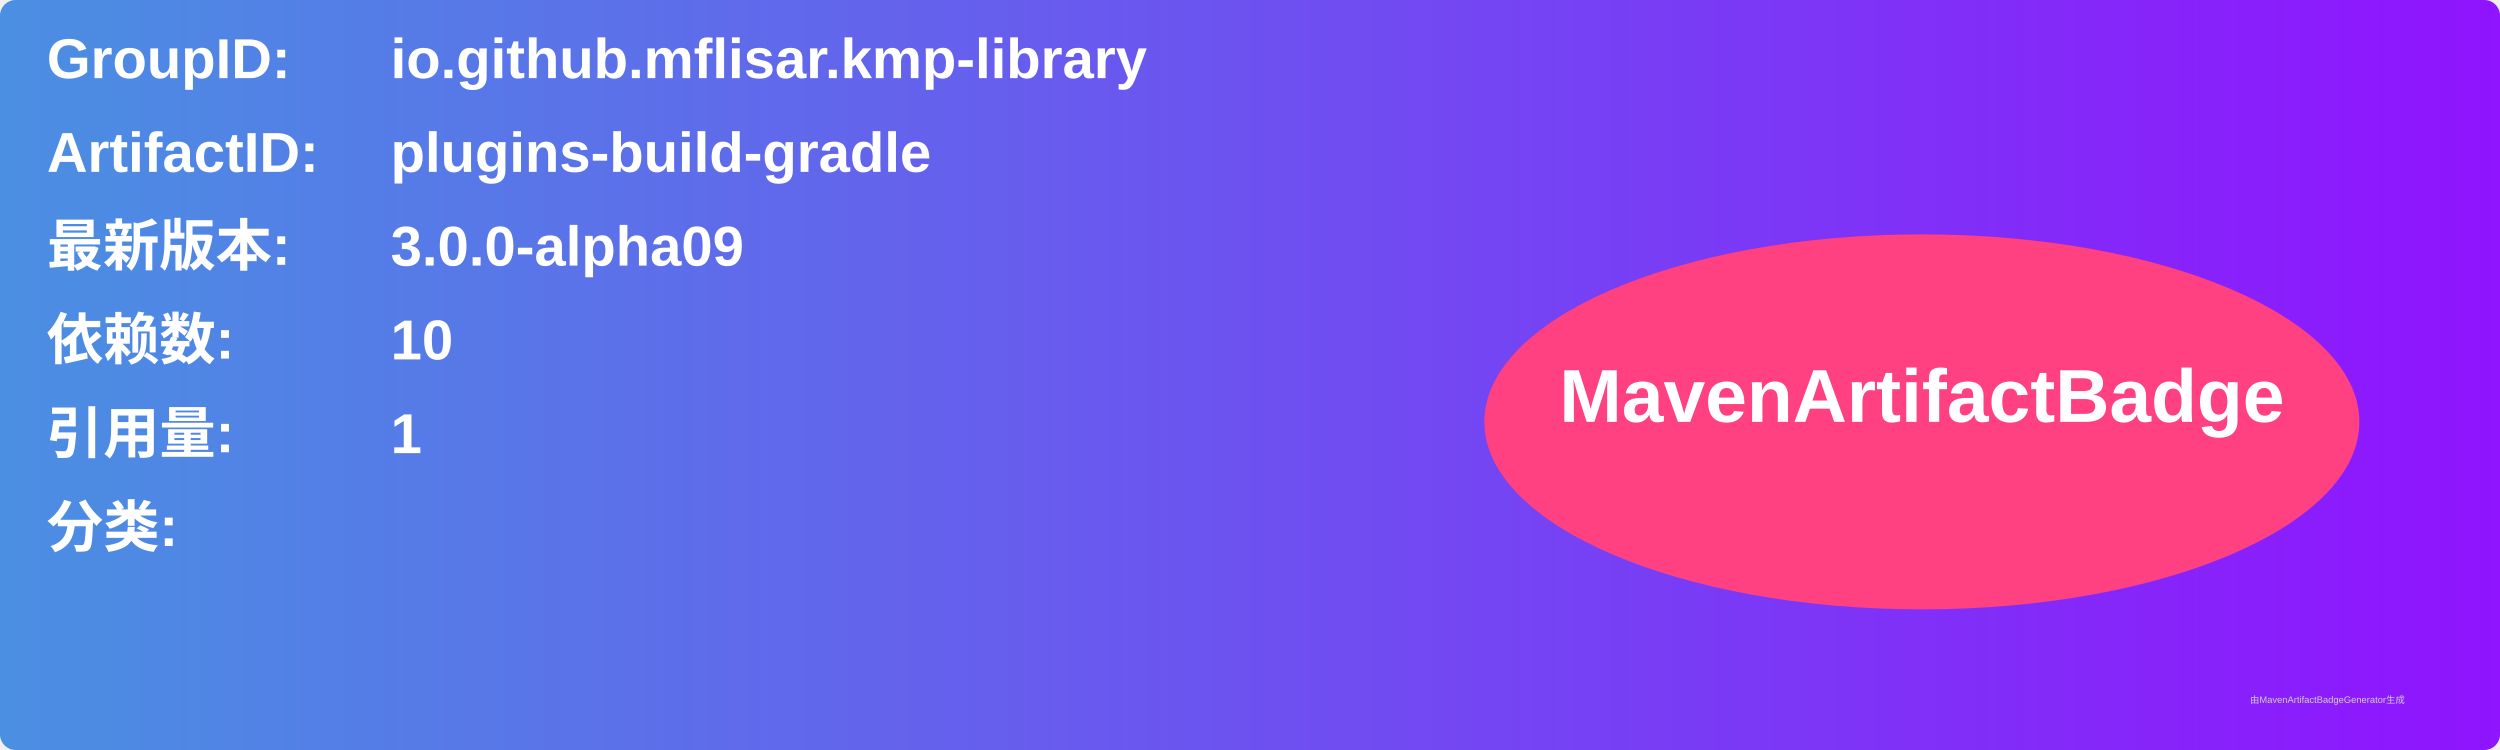
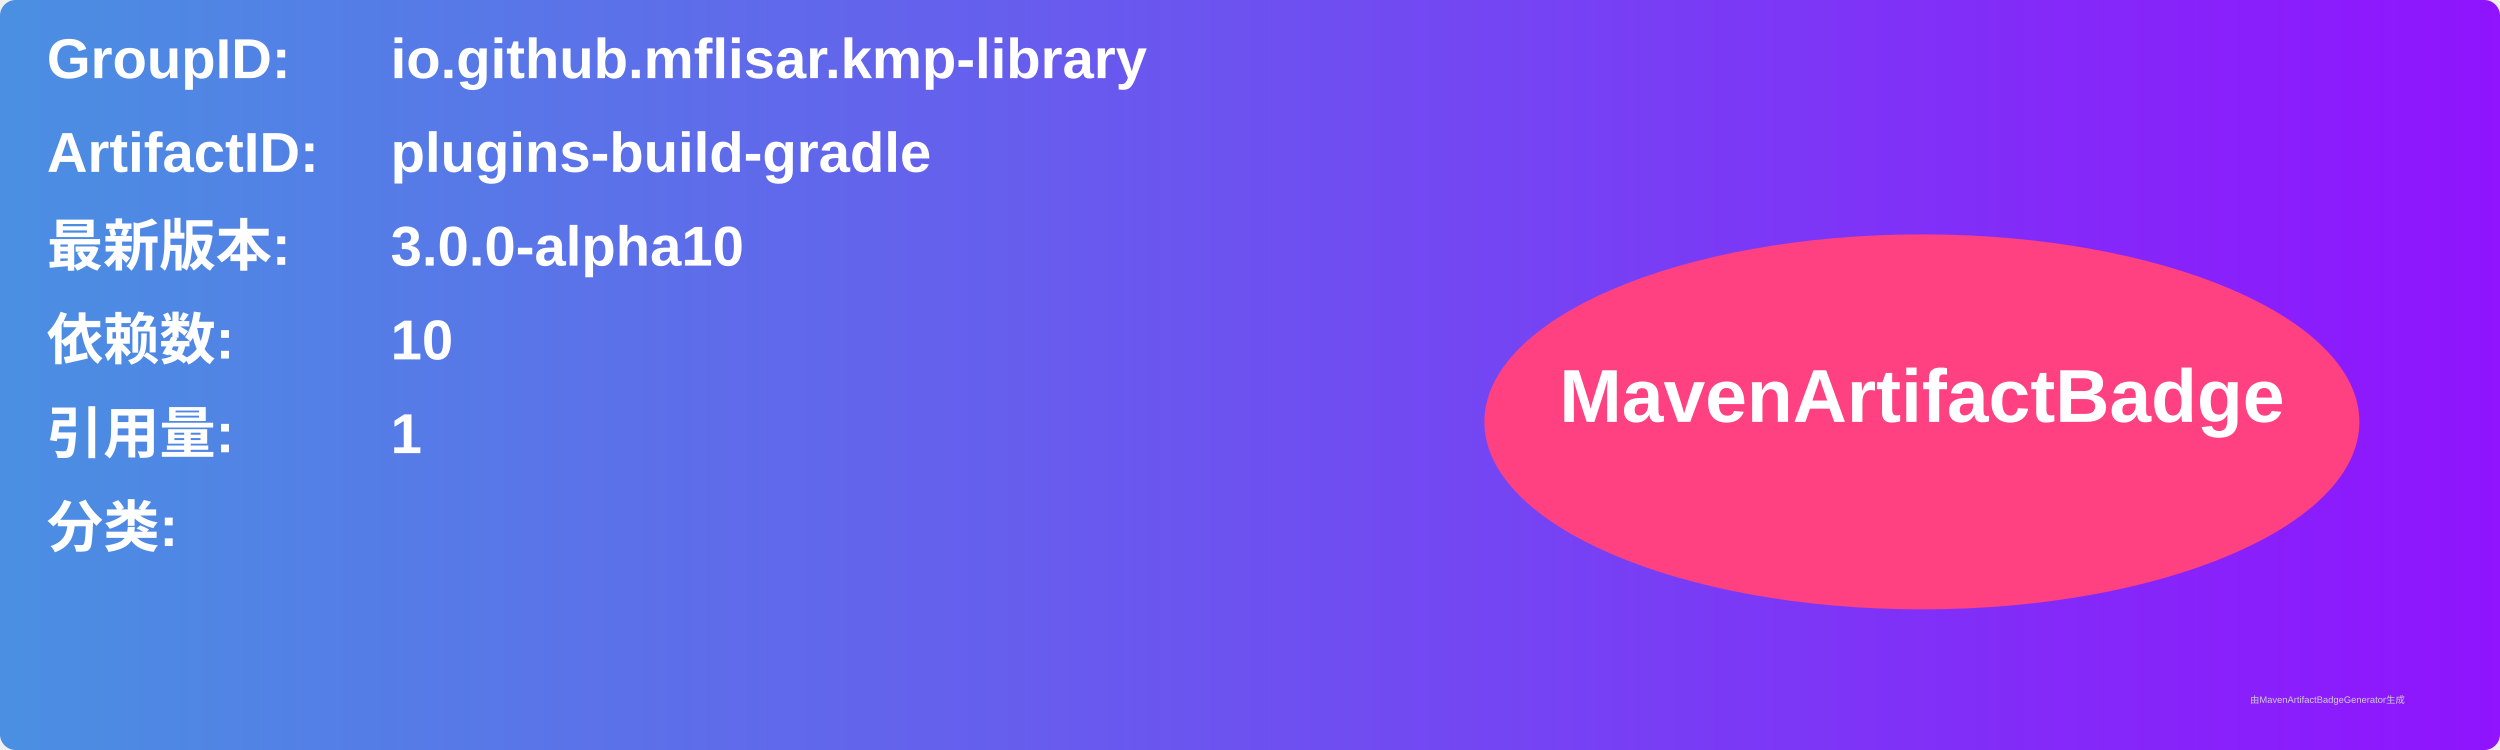
<svg xmlns="http://www.w3.org/2000/svg" width="800" height="240" viewBox="0 0 800 240">
  <linearGradient id="grad" x1="0%" y1="0%" x2="100%" y2="0%">
    <stop offset="0%" stop-color="#4a90e2" />
    <stop offset="100%" stop-color="#9013fe" />
  </linearGradient>
  <rect width="100%" height="100%" rx="5" ry="5" fill="url(#grad)" />
  <g transform="translate(15, 15)">
    <text x="0" y="10" font-family="Arial" font-size="18" fill="white" font-weight="bold" width="260">GroupID:</text>
    <text x="110" y="10" font-family="Arial" font-size="18" fill="white" font-weight="bold" width="460">io.github.mflisar.kmp-library</text>
    <text x="0" y="40" font-family="Arial" font-size="18" fill="white" font-weight="bold" width="260">ArtifactID:</text>
    <text x="110" y="40" font-family="Arial" font-size="18" fill="white" font-weight="bold" width="460">plugins-build-gradle</text>
    <text x="0" y="70" font-family="Arial" font-size="18" fill="white" font-weight="bold">最新版本:</text>
    <text x="110" y="70" font-family="Arial" font-size="18" fill="white" font-weight="bold">
-       <tspan font-weight="bold">3.0.0-alpha09</tspan>
+       <tspan font-weight="bold">3.0.0-alpha10</tspan>
    </text>
    <text x="0" y="100" font-family="Arial" font-size="18" fill="white" font-weight="bold">依赖数: </text>
    <text x="110" y="100" font-family="Arial" font-size="18" fill="white">
      <tspan font-weight="bold">10</tspan>
    </text>
    <text x="0" y="130" font-family="Arial" font-size="18" fill="white" font-weight="bold">引用量: </text>
    <text x="110" y="130" font-family="Arial" font-size="18" fill="white">
      <tspan font-weight="bold">1</tspan>
    </text>
    <text x="0" y="160" font-family="Arial" font-size="18" fill="white" font-weight="bold">分类:</text>
    <text x="10" y="190" font-family="Arial" font-size="10" fill="white">
      <tspan font-weight="bold" />
    </text>
    <ellipse cx="600" cy="120" rx="140" ry="60" fill="#ff4081" />
    <text x="600" y="120" text-anchor="middle" font-family="Arial" font-size="24" fill="white" font-weight="bold">MavenArtifactBadge</text>
  </g>
  <text x="720" y="225" font-family="Arial" font-size="3" fill="#d0d0d0">由MavenArtifactBadgeGenerator生成</text>
</svg>
